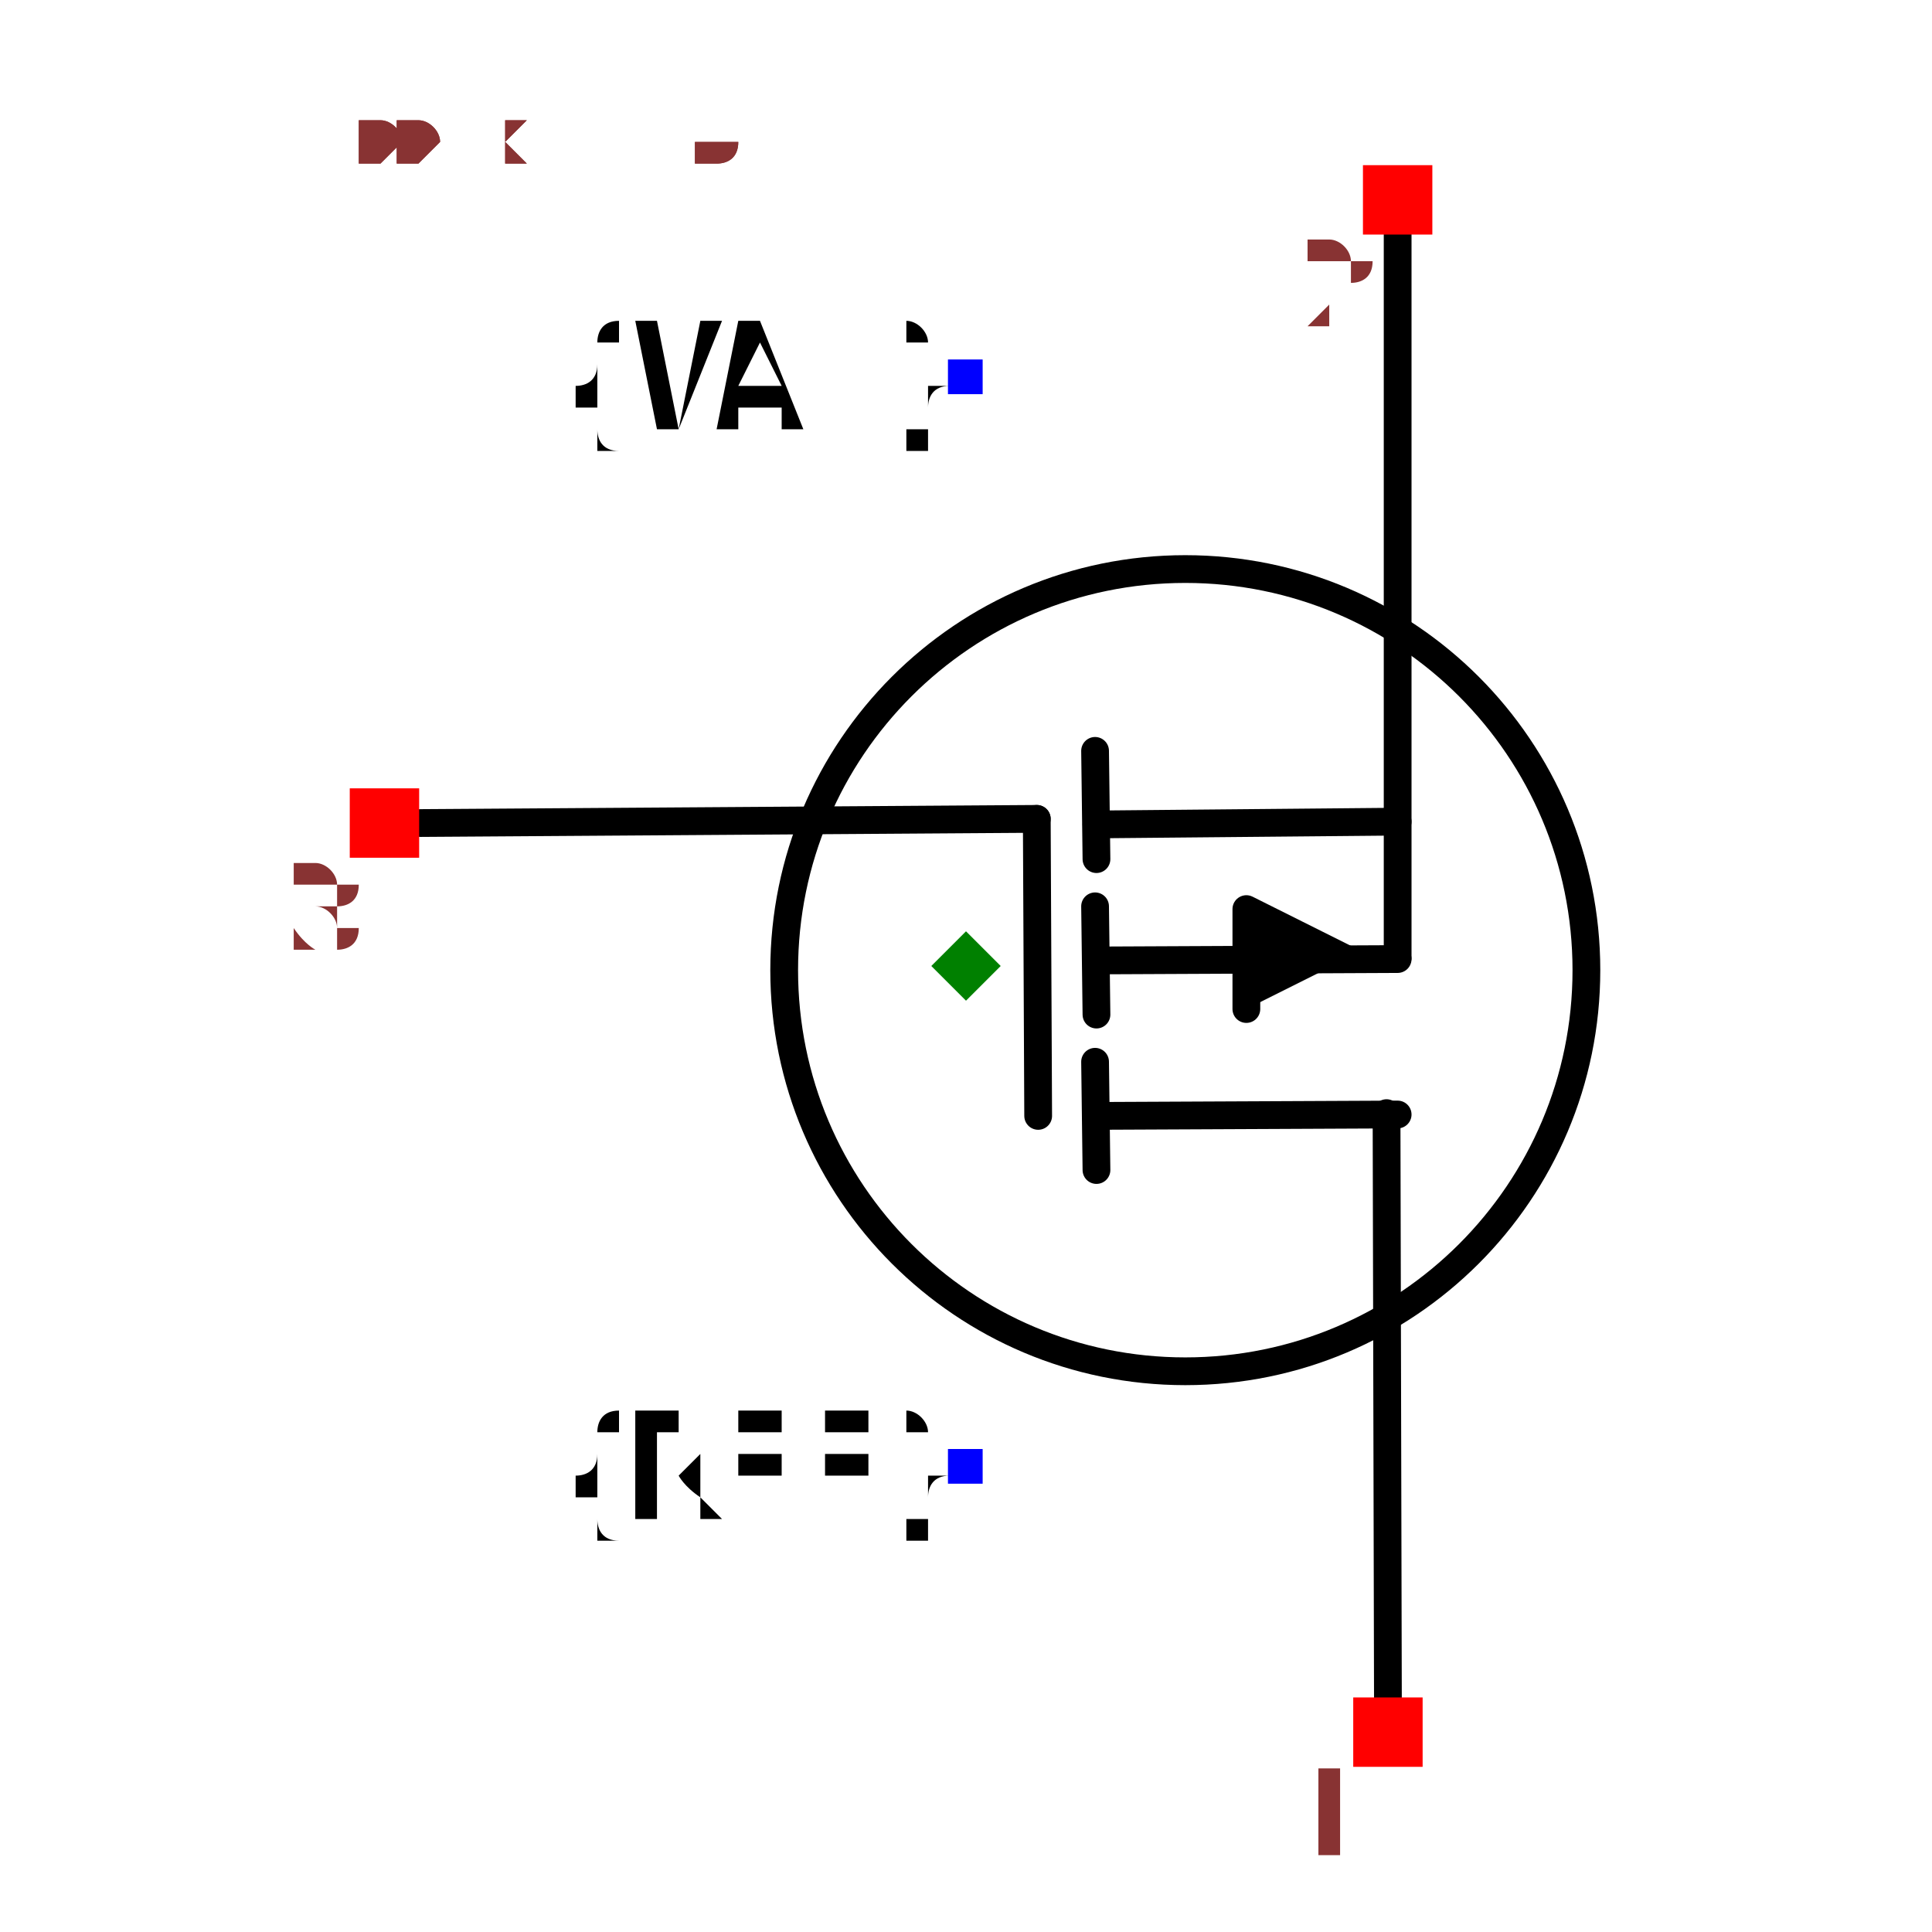
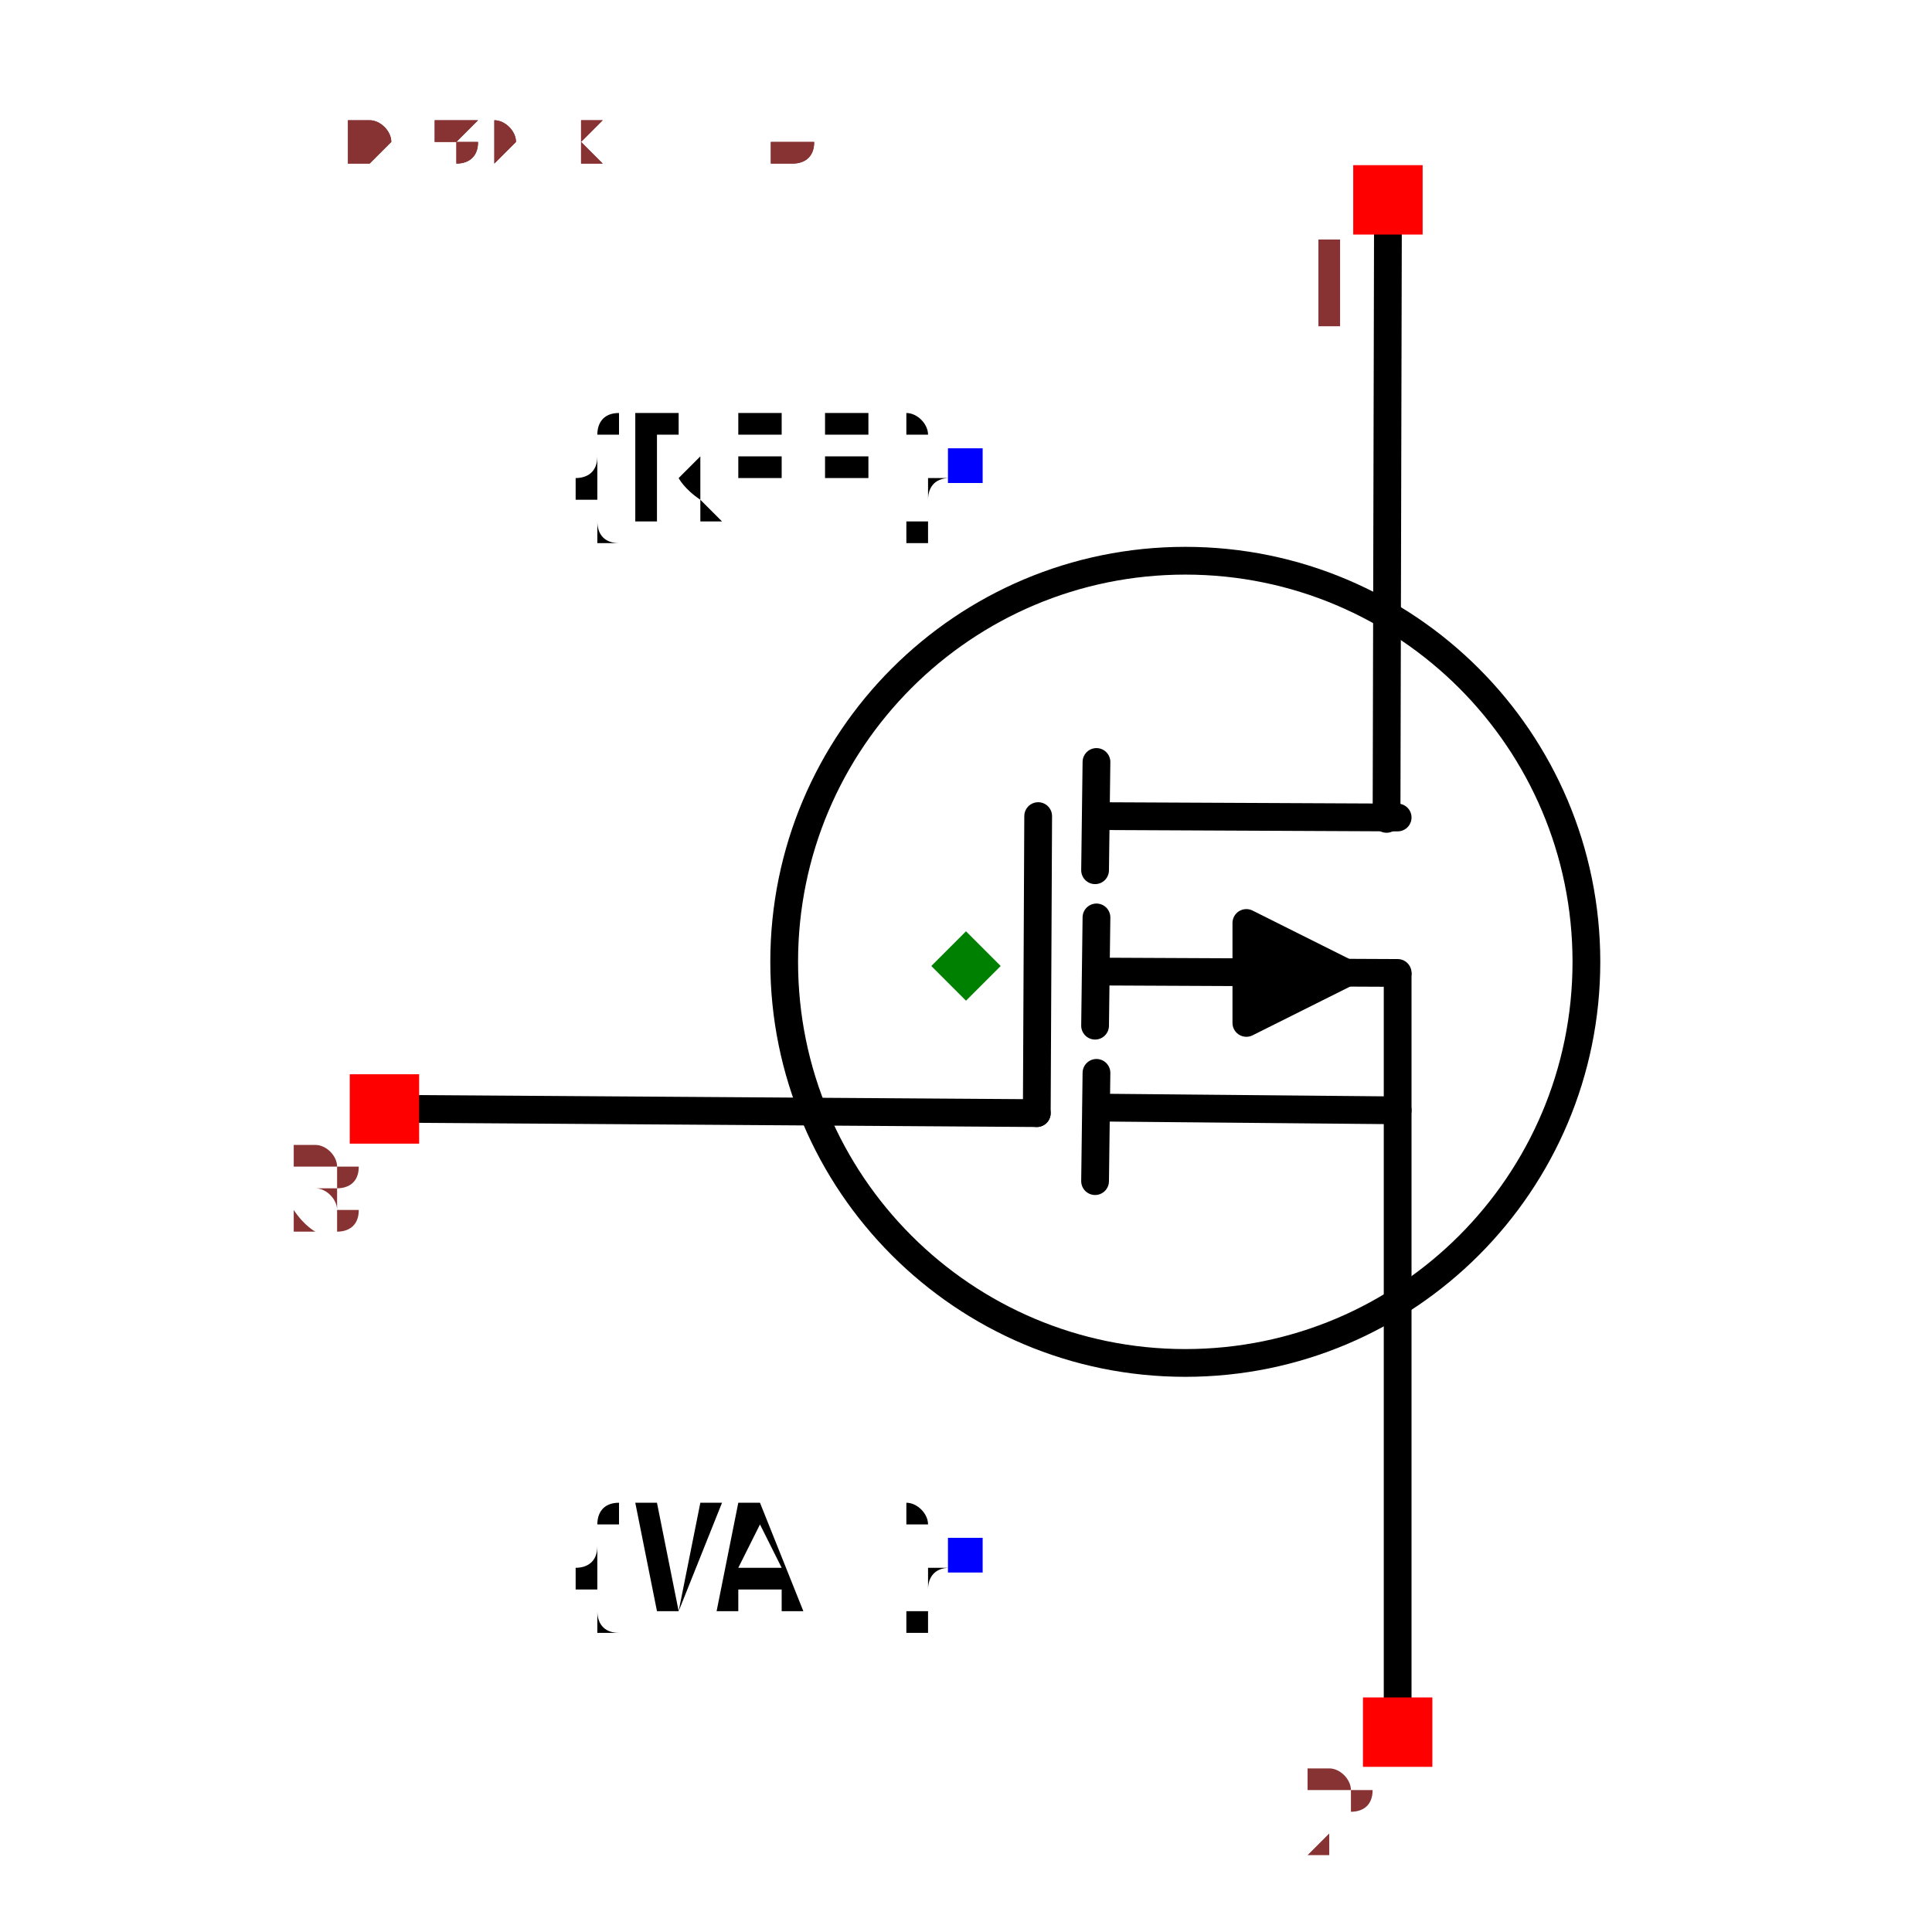
- <svg xmlns="http://www.w3.org/2000/svg" width="150" height="150" viewBox="-0.6 -0.696 1.2 1.392">
-   <path d="M-0.393,-0.103 L0.051,-0.106" fill="none" stroke="black" stroke-width="0.02" stroke-linecap="round" stroke-linejoin="round" />
-   <path d="M0.304,0.532 L0.303,0.106" fill="none" stroke="black" stroke-width="0.02" stroke-linecap="round" stroke-linejoin="round" />
-   <path d="M0.311,-0.532 L0.311,-0.006" fill="none" stroke="black" stroke-width="0.02" stroke-linecap="round" stroke-linejoin="round" />
-   <path d="M0.094,0.108 L0.311,0.107" fill="none" stroke="black" stroke-width="0.02" stroke-linecap="round" stroke-linejoin="round" />
-   <path d="M0.094,0.147 L0.093,0.069" fill="none" stroke="black" stroke-width="0.02" stroke-linecap="round" stroke-linejoin="round" />
-   <path d="M0.094,-0.102 L0.311,-0.104" fill="none" stroke="black" stroke-width="0.02" stroke-linecap="round" stroke-linejoin="round" />
-   <path d="M0.094,-0.077 L0.093,-0.155" fill="none" stroke="black" stroke-width="0.02" stroke-linecap="round" stroke-linejoin="round" />
-   <path d="M0.094,0.035 L0.093,-0.043" fill="none" stroke="black" stroke-width="0.02" stroke-linecap="round" stroke-linejoin="round" />
-   <path d="M0.202,0.031 L0.202,-0.041 L0.274,-0.005" fill="black" stroke="black" stroke-width="0.02" stroke-linecap="round" stroke-linejoin="round" />
-   <path d="M0.094,-0.004 L0.311,-0.005" fill="none" stroke="black" stroke-width="0.02" stroke-linecap="round" stroke-linejoin="round" />
-   <path d="M0.052,0.108 L0.051,-0.106" fill="none" stroke="black" stroke-width="0.02" stroke-linecap="round" stroke-linejoin="round" />
-   <circle cx="0.158" cy="0.003" r="0.289" fill="none" stroke="black" stroke-width="0.02" />
-   <text x="0" y="0.361" dx="0" dy="0.038" text-anchor="end" style="font: 0.1px monospace; fill: black">{REF}</text>
-   <rect x="-0.013" y="0.348" width="0.025" height="0.025" fill="blue" />
-   <text x="0" y="-0.425" dx="0" dy="0.038" text-anchor="end" style="font: 0.1px monospace; fill: black">{VAL}</text>
-   <rect x="-0.013" y="-0.437" width="0.025" height="0.025" fill="blue" />
-   <rect x="0.279" y="0.527" width="0.05" height="0.05" fill="red" />
-   <text x="0.264" y="0.642" text-anchor="middle" style="font: 0.08px monospace; fill: #833;">1</text>
-   <rect x="0.286" y="-0.577" width="0.05" height="0.05" fill="red" />
-   <text x="0.271" y="-0.462" text-anchor="middle" style="font: 0.08px monospace; fill: #833;">2</text>
-   <rect x="-0.444" y="-0.128" width="0.05" height="0.05" fill="red" />
-   <text x="-0.459" y="-0.013" text-anchor="middle" style="font: 0.08px monospace; fill: #833;">3</text>
-   <path d="M -8.326672684688674e-17 -0.025 L 0.025 -5.551115123125783e-17 L -8.326672684688674e-17 0.025 L -0.025 -5.551115123125783e-17 Z" fill="green" />
-   <text x="-0.5" y="-0.58" style="font: 0.05px monospace; fill: #833;">1.00 x 1.16</text>
-   <text x="-0.5" y="-0.63" dy="-0.15" style="font: 0.05px monospace; fill: #833;">1 [drain]</text>
-   <text x="-0.5" y="-0.68" dy="-0.15" style="font: 0.05px monospace; fill: #833;">2 [source]</text>
-   <text x="-0.5" y="-0.73" dy="-0.15" style="font: 0.05px monospace; fill: #833;">3 [gate]</text>
-   <text x="-0.5" y="-0.58" style="font: 0.05px monospace; fill: #833;">1.00 x 1.16</text>
-   <text x="-0.5" y="-0.63" dy="-0.15" style="font: 0.05px monospace; fill: #833;">1 [drain]</text>
-   <text x="-0.5" y="-0.68" dy="-0.15" style="font: 0.05px monospace; fill: #833;">2 [source]</text>
-   <text x="-0.5" y="-0.73" dy="-0.15" style="font: 0.05px monospace; fill: #833;">3 [gate]</text>
+ <svg xmlns="http://www.w3.org/2000/svg" width="150" height="150" viewBox="-0.536 -0.696 1.072 1.392">
+   <path d="M-0.393,0.103 L0.051,0.106" fill="none" stroke="black" stroke-width="0.02" stroke-linecap="round" stroke-linejoin="round" />
+   <path d="M0.304,-0.532 L0.303,-0.106" fill="none" stroke="black" stroke-width="0.02" stroke-linecap="round" stroke-linejoin="round" />
+   <path d="M0.311,0.532 L0.311,0.006" fill="none" stroke="black" stroke-width="0.02" stroke-linecap="round" stroke-linejoin="round" />
+   <path d="M0.094,-0.108 L0.311,-0.107" fill="none" stroke="black" stroke-width="0.02" stroke-linecap="round" stroke-linejoin="round" />
+   <path d="M0.094,-0.147 L0.093,-0.069" fill="none" stroke="black" stroke-width="0.02" stroke-linecap="round" stroke-linejoin="round" />
+   <path d="M0.094,0.102 L0.311,0.104" fill="none" stroke="black" stroke-width="0.02" stroke-linecap="round" stroke-linejoin="round" />
+   <path d="M0.094,0.077 L0.093,0.155" fill="none" stroke="black" stroke-width="0.02" stroke-linecap="round" stroke-linejoin="round" />
+   <path d="M0.094,-0.035 L0.093,0.043" fill="none" stroke="black" stroke-width="0.02" stroke-linecap="round" stroke-linejoin="round" />
+   <path d="M0.202,-0.031 L0.202,0.041 L0.274,0.005 L0.202,-0.031" fill="black" stroke="black" stroke-width="0.02" stroke-linecap="round" stroke-linejoin="round" />
+   <path d="M0.094,0.004 L0.311,0.005" fill="none" stroke="black" stroke-width="0.02" stroke-linecap="round" stroke-linejoin="round" />
+   <path d="M0.052,-0.108 L0.051,0.106" fill="none" stroke="black" stroke-width="0.02" stroke-linecap="round" stroke-linejoin="round" />
+   <circle cx="0.158" cy="-0.003" r="0.289" fill="none" stroke="black" stroke-width="0.02" />
+   <text x="0" y="-0.361" dx="0" dy="0.038" text-anchor="end" style="font: 0.1px monospace; fill: black">{REF}</text>
+   <rect x="-0.013" y="-0.373" width="0.025" height="0.025" fill="blue" />
+   <text x="0" y="0.425" dx="0" dy="0.038" text-anchor="end" style="font: 0.1px monospace; fill: black">{VAL}</text>
+   <rect x="-0.013" y="0.412" width="0.025" height="0.025" fill="blue" />
+   <rect x="0.279" y="-0.577" width="0.05" height="0.05" fill="red" />
+   <text x="0.264" y="-0.462" text-anchor="middle" style="font: 0.08px monospace; fill: #833;">1</text>
+   <rect x="0.286" y="0.527" width="0.05" height="0.05" fill="red" />
+   <text x="0.271" y="0.642" text-anchor="middle" style="font: 0.08px monospace; fill: #833;">2</text>
+   <rect x="-0.444" y="0.078" width="0.05" height="0.05" fill="red" />
+   <text x="-0.459" y="0.193" text-anchor="middle" style="font: 0.08px monospace; fill: #833;">3</text>
+   <path d="M -8.326672684688674e-17 -0.025 L 0.025 5.551115123125783e-17 L -8.326672684688674e-17 0.025 L -0.025 5.551115123125783e-17 Z" fill="green" />
+   <text x="-0.447" y="-0.58" style="font: 0.05px monospace; fill: #833;">0.89 x 1.16</text>
+   <text x="-0.447" y="-0.63" dy="-0.15" style="font: 0.05px monospace; fill: #833;">1 [drain]</text>
+   <text x="-0.447" y="-0.68" dy="-0.15" style="font: 0.05px monospace; fill: #833;">2 [source]</text>
+   <text x="-0.447" y="-0.73" dy="-0.15" style="font: 0.05px monospace; fill: #833;">3 [gate]</text>
+   <text x="-0.447" y="-0.58" style="font: 0.05px monospace; fill: #833;">0.89 x 1.16</text>
+   <text x="-0.447" y="-0.63" dy="-0.15" style="font: 0.05px monospace; fill: #833;">1 [drain]</text>
+   <text x="-0.447" y="-0.68" dy="-0.15" style="font: 0.05px monospace; fill: #833;">2 [source]</text>
+   <text x="-0.447" y="-0.73" dy="-0.15" style="font: 0.05px monospace; fill: #833;">3 [gate]</text>
</svg>
